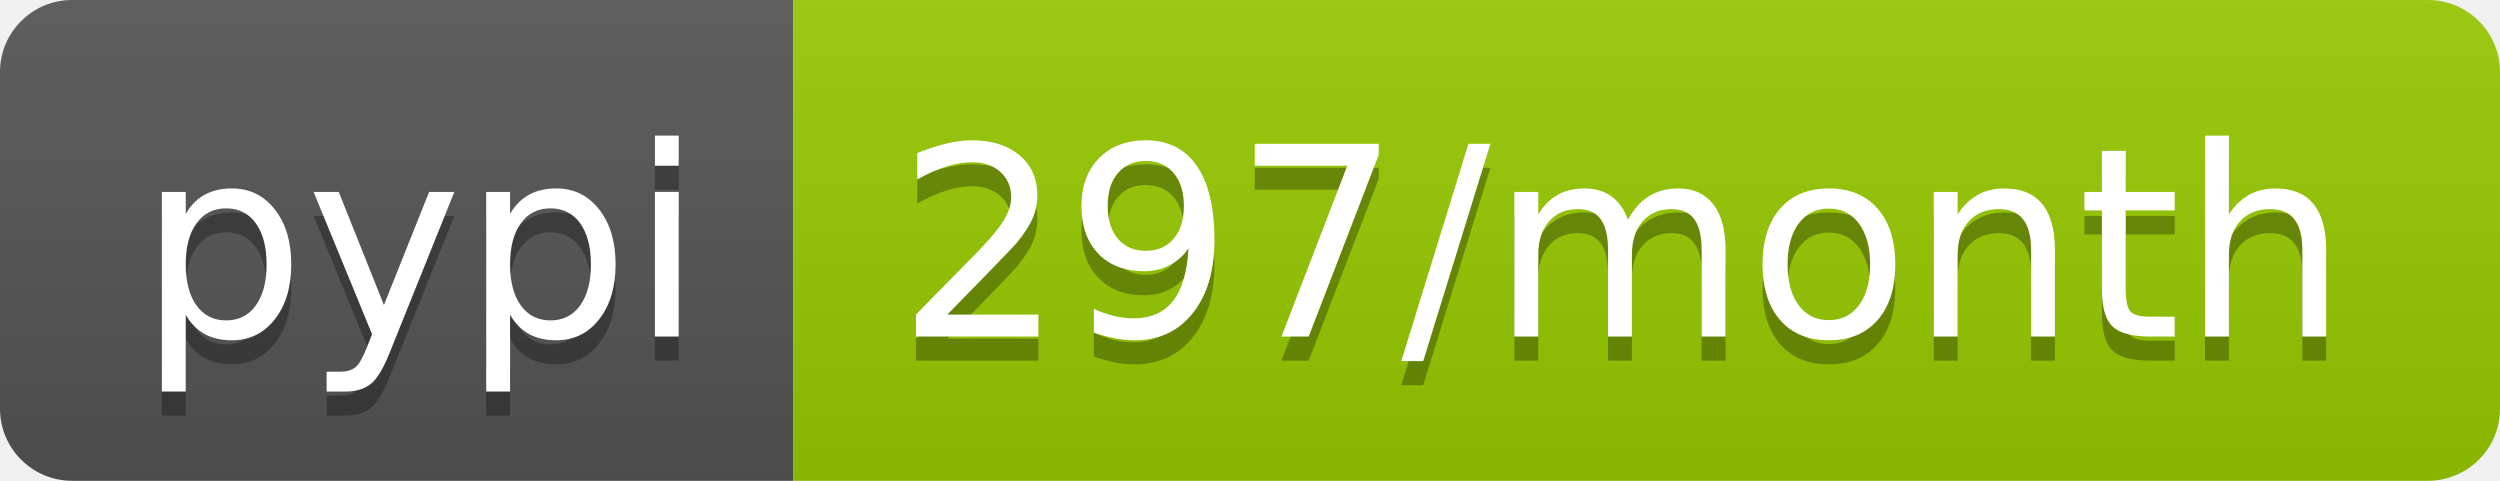
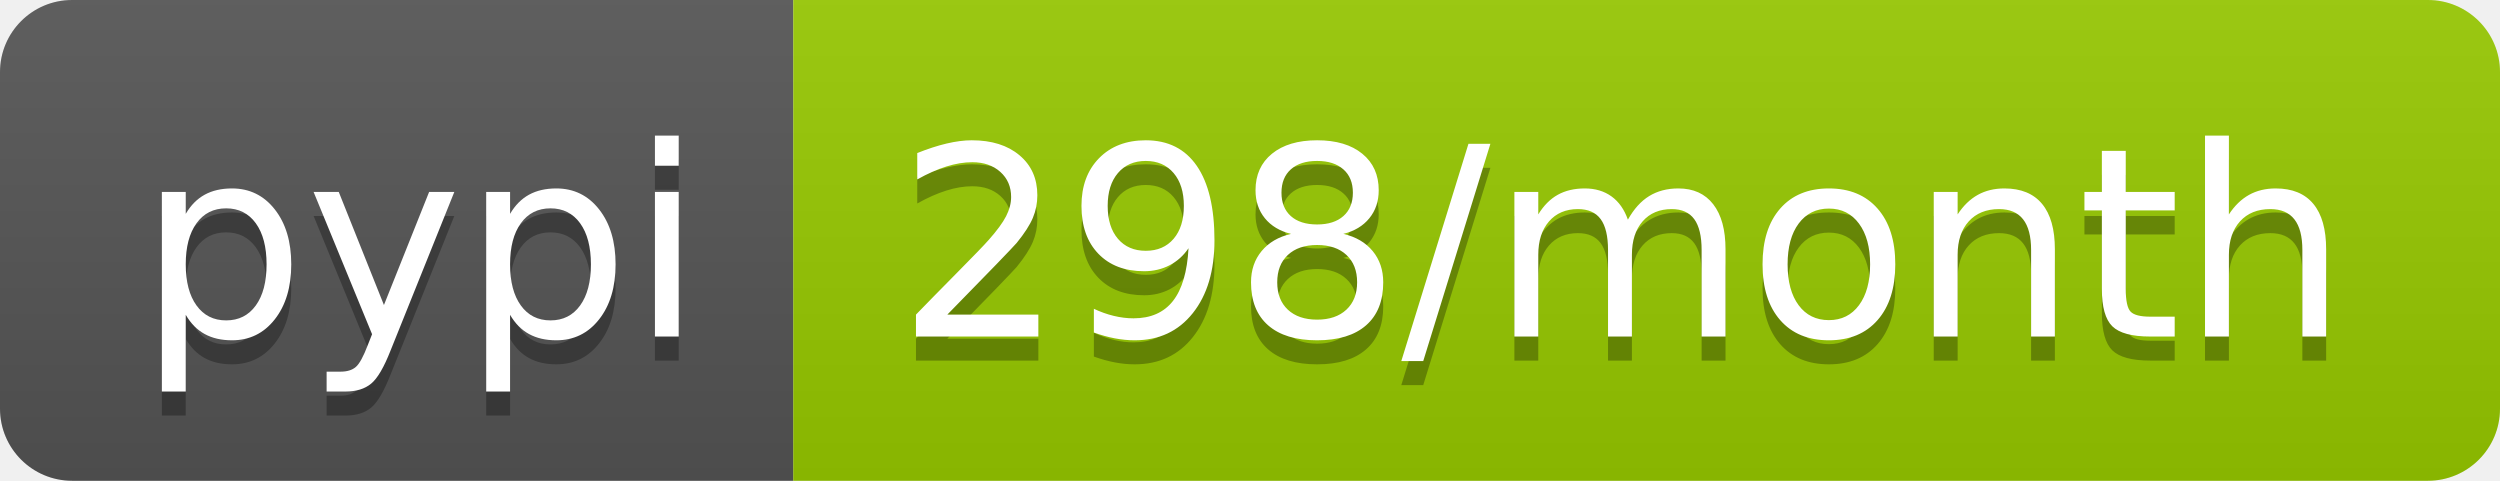
- <svg xmlns="http://www.w3.org/2000/svg" width="104" height="20" role="img" aria-label="pypi: 297/month">
+ <svg xmlns="http://www.w3.org/2000/svg" width="104" height="20" role="img" aria-label="pypi: 298/month">
  <linearGradient id="s" x2="0" y2="100%">
    <stop offset="0" stop-color="#bbb" stop-opacity=".1" />
    <stop offset="1" stop-opacity=".1" />
  </linearGradient>
  <clipPath id="r">
    <rect width="104" height="20" rx="3" fill="#fff" />
  </clipPath>
  <g clip-path="url(#r)">
    <rect width="33" height="20" fill="#555" />
    <rect x="33" width="71" height="20" fill="#97ca00" />
    <rect width="104" height="20" fill="url(#s)" />
  </g>
  <g fill="#fff" text-anchor="middle" font-family="Verdana,Geneva,DejaVu Sans,sans-serif" text-rendering="geometricPrecision" font-size="110">
    <text aria-hidden="true" x="175" y="150" fill="#010101" fill-opacity=".3" transform="scale(.1)" textLength="230">pypi</text>
    <text x="175" y="140" transform="scale(.1)" fill="#fff" textLength="230">pypi</text>
-     <text aria-hidden="true" x="675" y="150" fill="#010101" fill-opacity=".3" transform="scale(.1)" textLength="610">297/month</text>
-     <text x="675" y="140" transform="scale(.1)" fill="#fff" textLength="610">297/month</text>
+     <text aria-hidden="true" x="675" y="150" fill="#010101" fill-opacity=".3" transform="scale(.1)" textLength="610">298/month</text>
+     <text x="675" y="140" transform="scale(.1)" fill="#fff" textLength="610">298/month</text>
  </g>
</svg>
